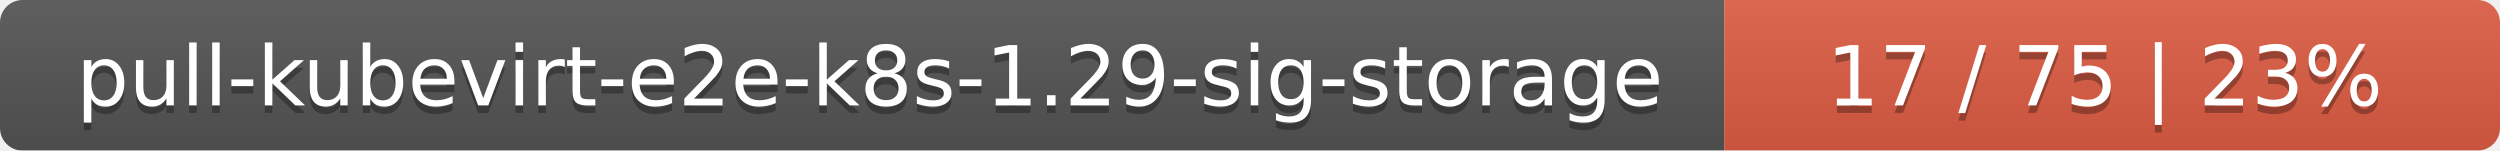
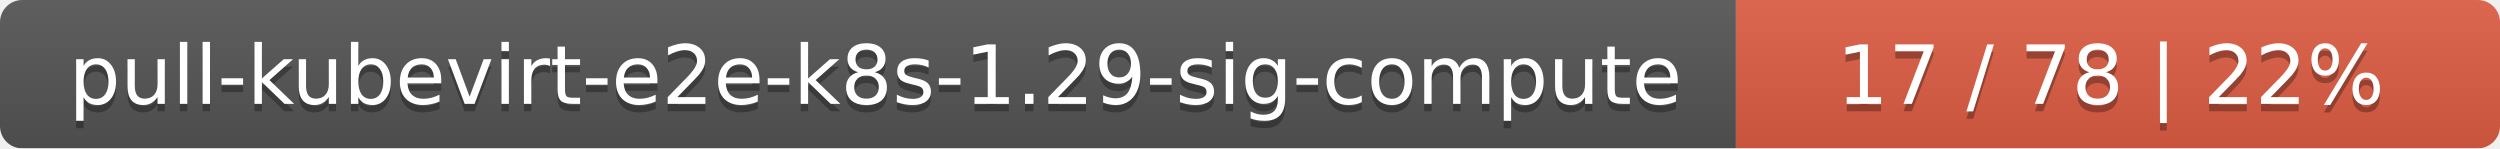
- <svg xmlns="http://www.w3.org/2000/svg" width="332" height="20">
+ <svg xmlns="http://www.w3.org/2000/svg" width="337" height="20">
  <linearGradient id="smooth" x2="0" y2="100%">
    <stop offset="0" stop-color="#bbb" stop-opacity=".1" />
    <stop offset="1" stop-opacity=".1" />
  </linearGradient>
  <mask id="round">
-     <rect width="332" height="20" rx="3" fill="#fff" />
+     <rect width="337" height="20" rx="3" fill="#fff" />
  </mask>
  <g mask="url(#round)">
-     <rect width="229" height="20" fill="#555" />
-     <rect x="229" width="103" height="20" fill="#e05d44" />
-     <rect width="332" height="20" fill="url(#smooth)" />
+     <rect width="234" height="20" fill="#555" />
+     <rect x="234" width="103" height="20" fill="#e05d44" />
+     <rect width="337" height="20" fill="url(#smooth)" />
  </g>
  <g fill="#fff" text-anchor="middle" font-family="DejaVu Sans,Verdana,Geneva,sans-serif" font-size="11">
-     <text x="115.5" y="15" fill="#010101" fill-opacity=".3">pull-kubevirt-e2e-k8s-1.29-sig-storage</text>
-     <text x="115.5" y="14">pull-kubevirt-e2e-k8s-1.29-sig-storage</text>
-     <text x="279.5" y="15" fill="#010101" fill-opacity=".3">17 / 75    |    23%</text>
-     <text x="279.5" y="14">17 / 75    |    23%</text>
+     <text x="118" y="15" fill="#010101" fill-opacity=".3">pull-kubevirt-e2e-k8s-1.29-sig-compute</text>
+     <text x="118" y="14">pull-kubevirt-e2e-k8s-1.29-sig-compute</text>
+     <text x="284.5" y="15" fill="#010101" fill-opacity=".3">17 / 78    |    22%</text>
+     <text x="284.5" y="14">17 / 78    |    22%</text>
  </g>
</svg>
